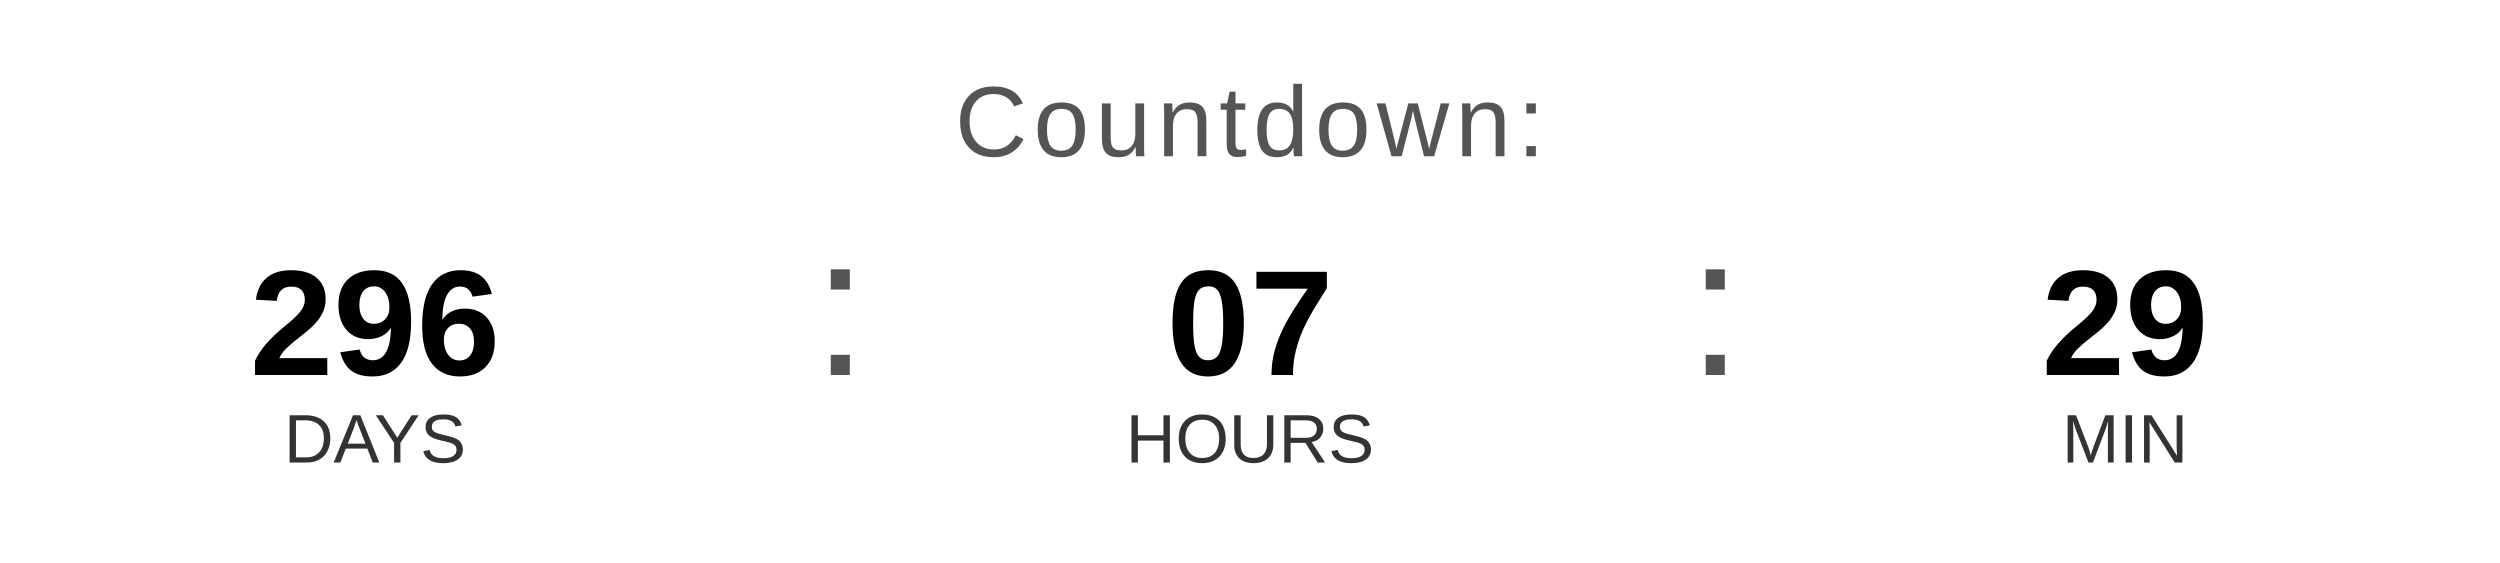
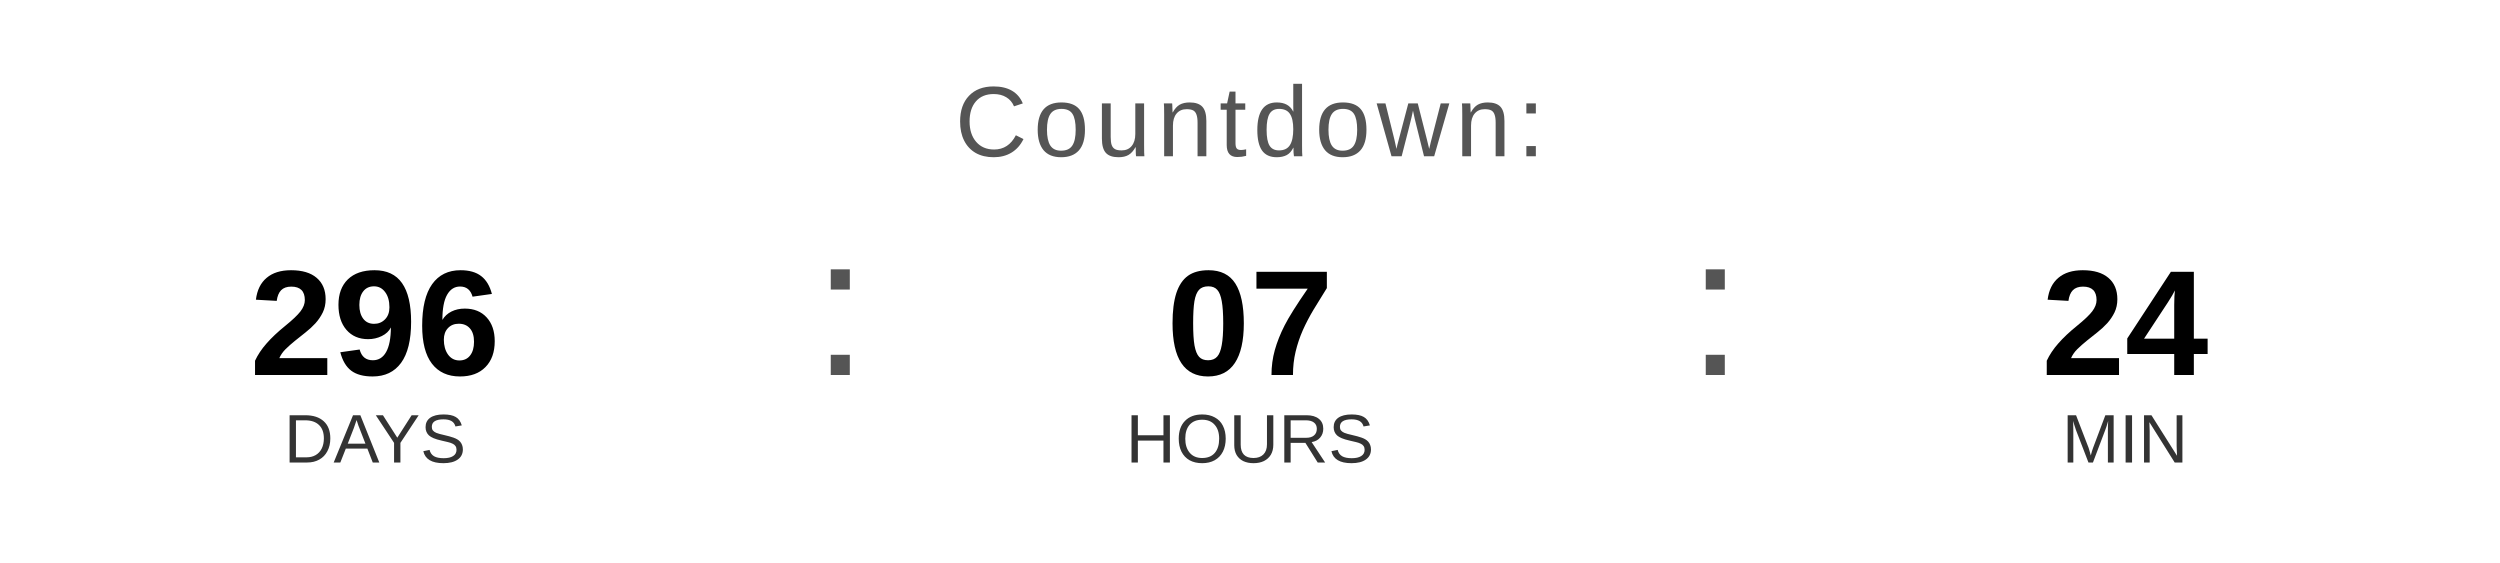
<svg xmlns="http://www.w3.org/2000/svg" width="400" height="90" viewBox="0 0 400 90">
  <text x="200" y="25" font-family="Arial, Helvetica, sans-serif" font-size="16" fill="#555555" text-anchor="middle" letter-spacing="1">
    Countdown:
  </text>
  <text x="60" y="60" font-family="Arial, Helvetica, sans-serif" font-size="24" font-weight="bold" fill="#000000" text-anchor="middle">296</text>
  <text x="60" y="74" font-family="Arial, Helvetica, sans-serif" font-size="11" fill="#333333" text-anchor="middle">DAYS</text>
  <text x="130" y="60" font-family="Arial, sans-serif" font-size="32" fill="#555555">:</text>
  <text x="200" y="60" font-family="Arial, Helvetica, sans-serif" font-size="24" font-weight="bold" fill="#000000" text-anchor="middle">07</text>
  <text x="200" y="74" font-family="Arial, Helvetica, sans-serif" font-size="11" fill="#333333" text-anchor="middle">HOURS</text>
  <text x="270" y="60" font-family="Arial, sans-serif" font-size="32" fill="#555555">:</text>
-   <text x="340" y="60" font-family="Arial, Helvetica, sans-serif" font-size="24" font-weight="bold" fill="#000000" text-anchor="middle">29</text>
+   <text x="340" y="60" font-family="Arial, Helvetica, sans-serif" font-size="24" font-weight="bold" fill="#000000" text-anchor="middle">24</text>
  <text x="340" y="74" font-family="Arial, Helvetica, sans-serif" font-size="11" fill="#333333" text-anchor="middle">MIN</text>
</svg>
